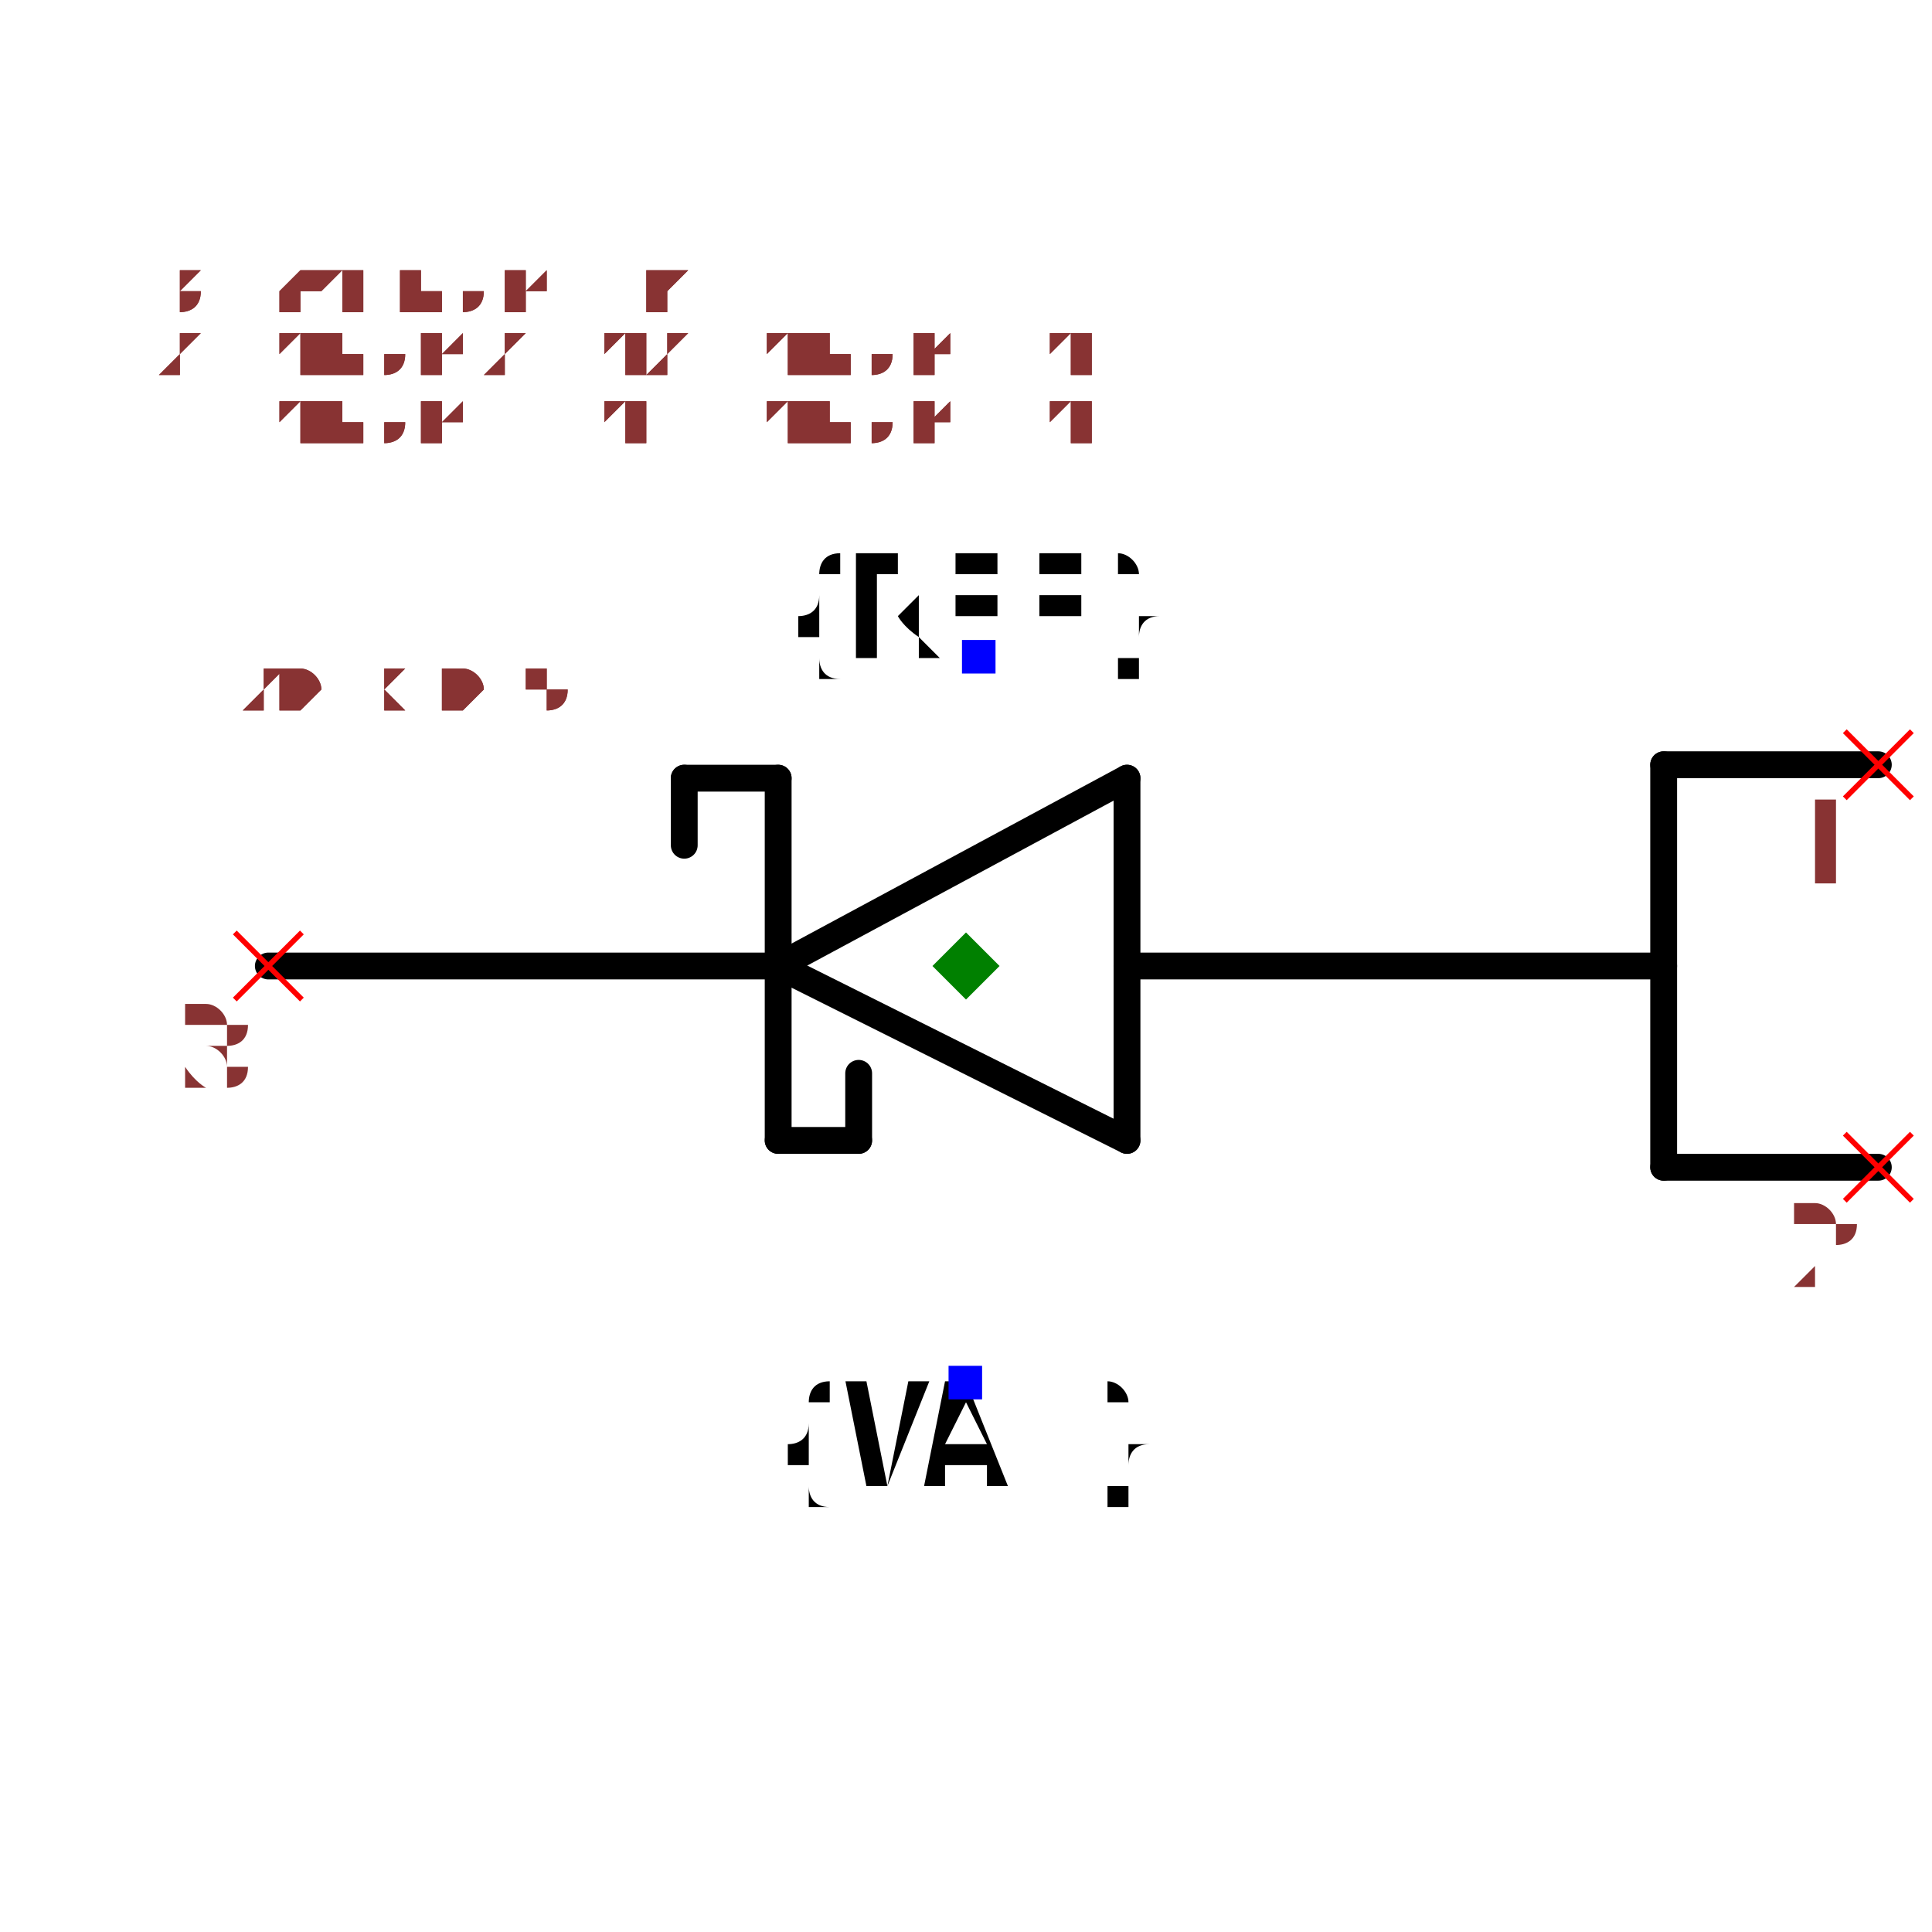
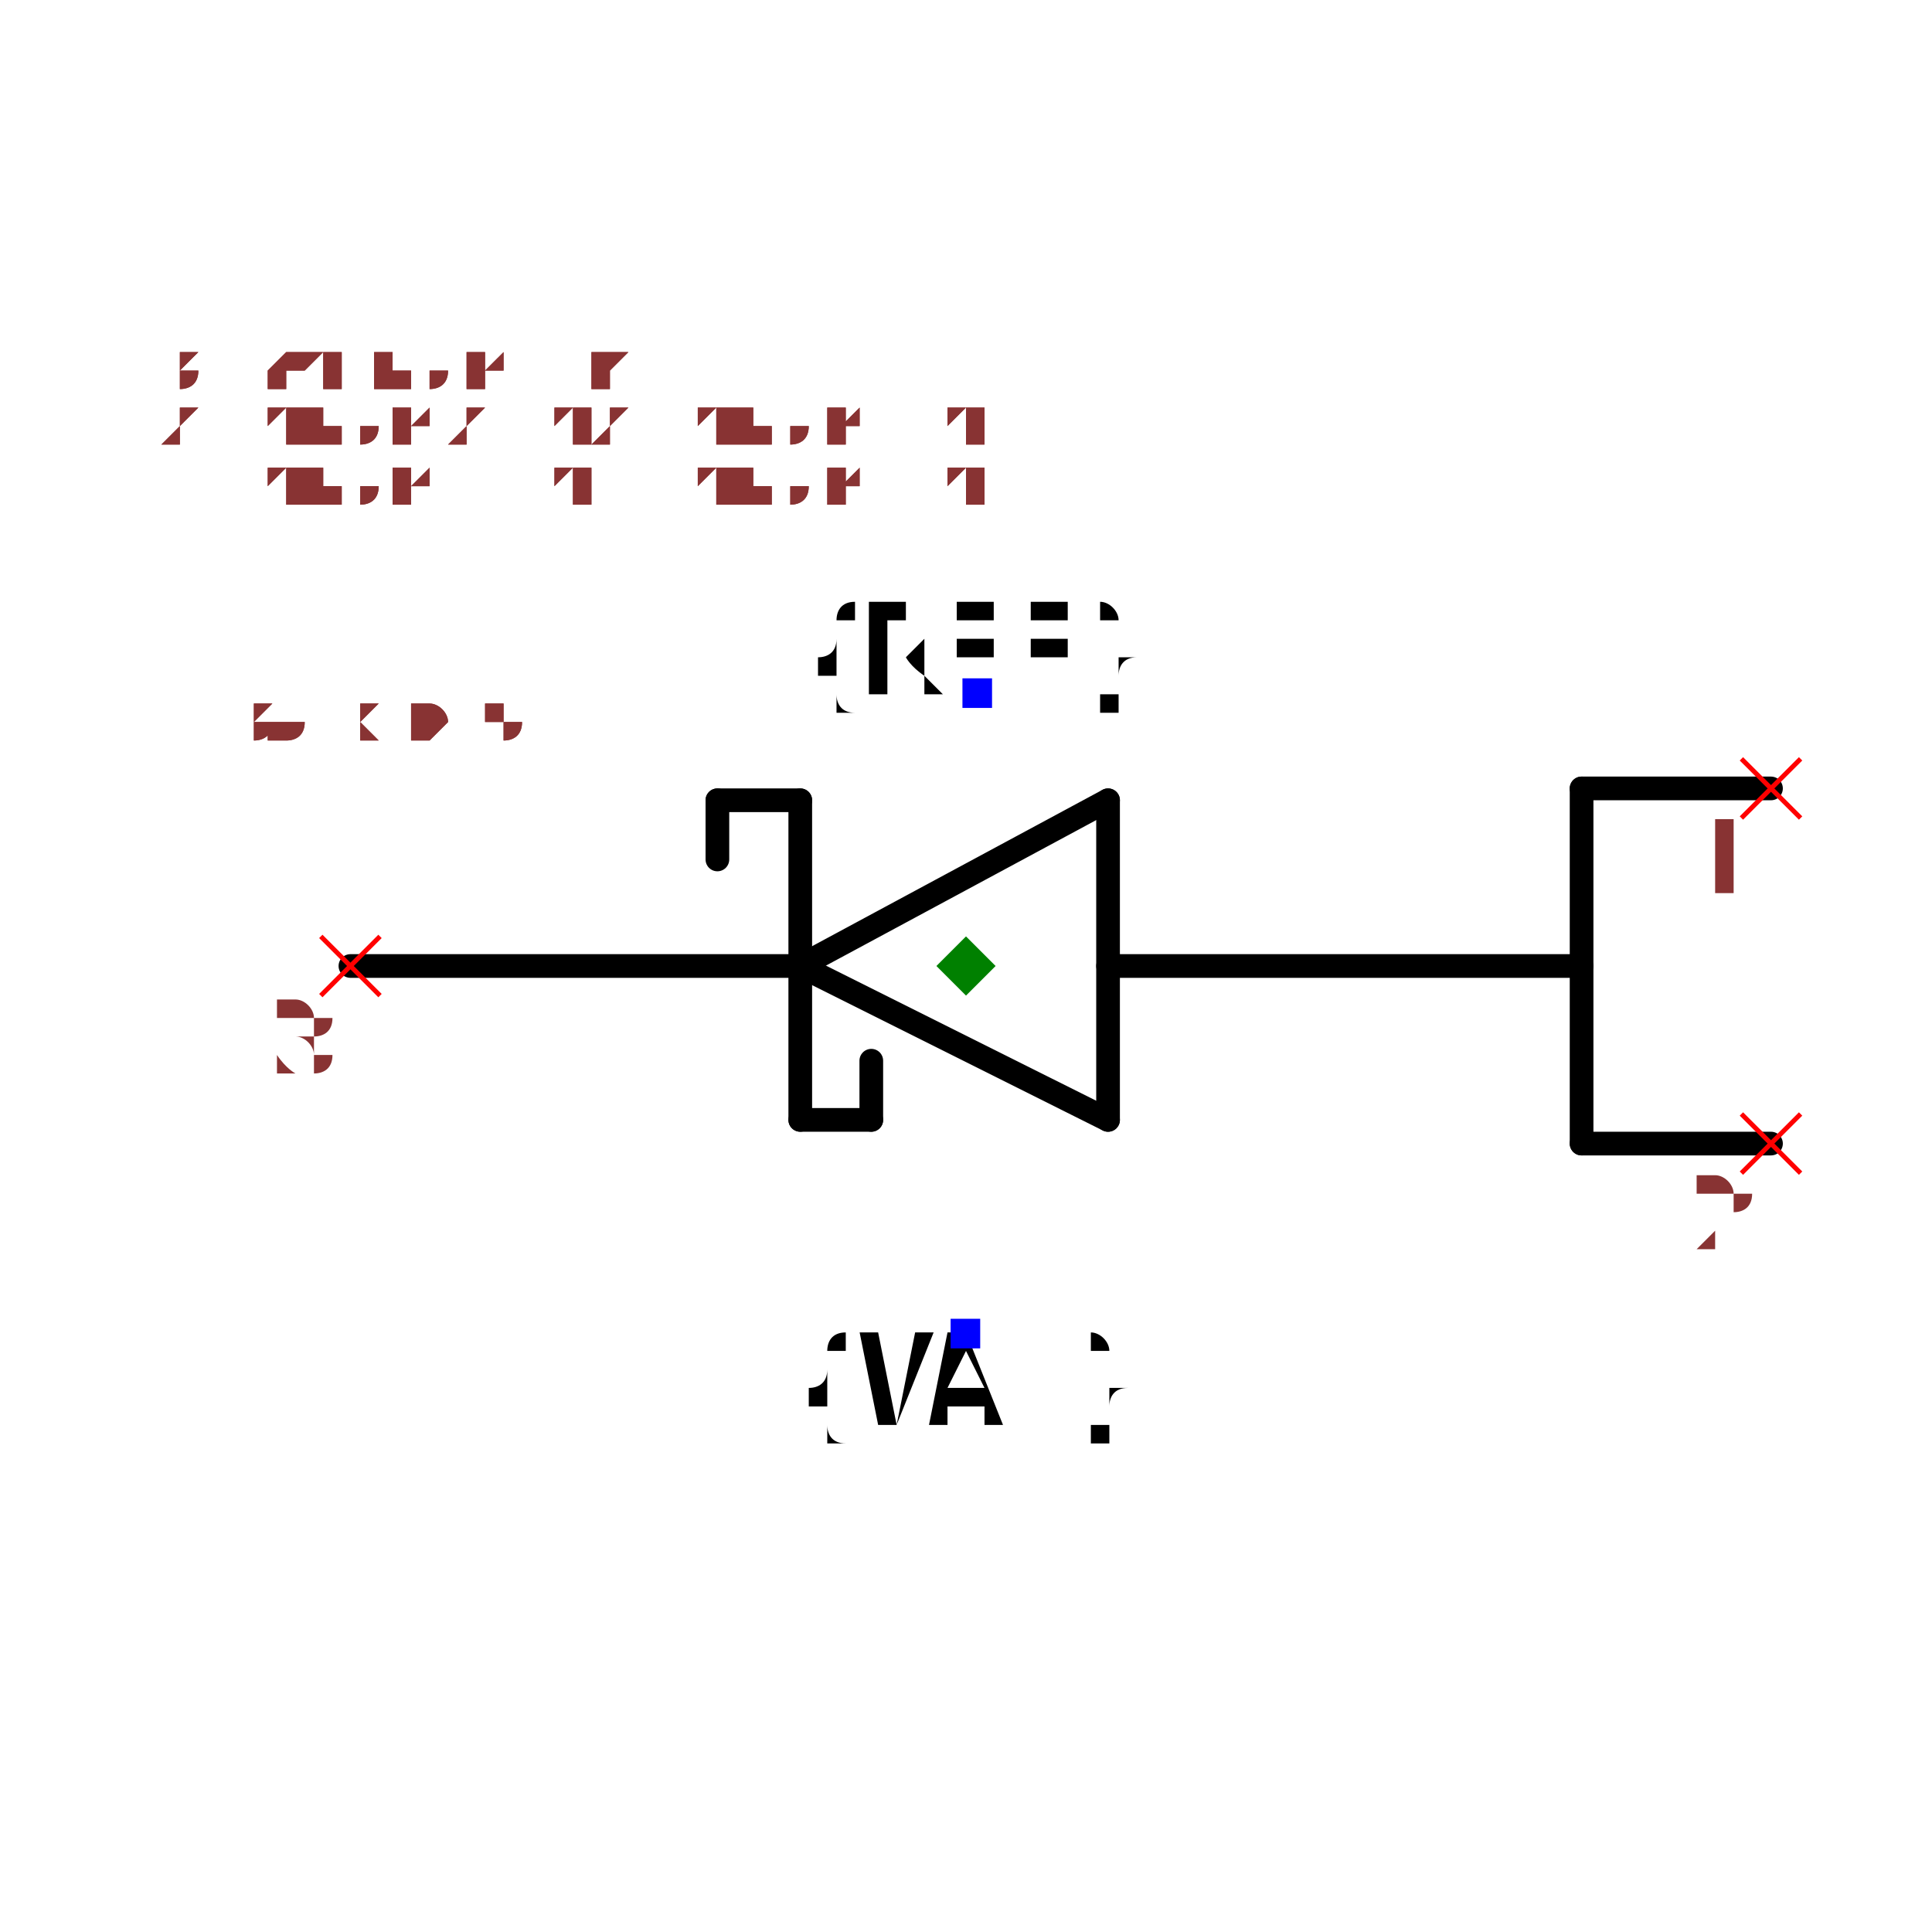
- <svg xmlns="http://www.w3.org/2000/svg" width="150" height="150" viewBox="-0.72 -0.364 1.44 0.648">
+ <svg xmlns="http://www.w3.org/2000/svg" width="150" height="150" viewBox="-0.816 -0.364 1.632 0.648">
  <path d="M-0.14,-0.04 L0.12,0.09" fill="none" stroke="black" stroke-width="0.02" stroke-linecap="round" stroke-linejoin="round" />
  <path d="M0.12,-0.18 L-0.14,-0.04" fill="none" stroke="black" stroke-width="0.02" stroke-linecap="round" stroke-linejoin="round" />
  <path d="M0.12,0.09 L0.12,-0.18" fill="none" stroke="black" stroke-width="0.02" stroke-linecap="round" stroke-linejoin="round" />
  <path d="M-0.14,-0.18 L-0.14,0.09" fill="none" stroke="black" stroke-width="0.02" stroke-linecap="round" stroke-linejoin="round" />
  <path d="M0.12,-0.04 L0.52,-0.04" fill="none" stroke="black" stroke-width="0.02" stroke-linecap="round" stroke-linejoin="round" />
  <path d="M-0.52,-0.04 L-0.15,-0.04" fill="none" stroke="black" stroke-width="0.02" stroke-linecap="round" stroke-linejoin="round" />
  <path d="M-0.21,-0.18 L-0.14,-0.18" fill="none" stroke="black" stroke-width="0.02" stroke-linecap="round" stroke-linejoin="round" />
  <path d="M-0.21,-0.13 L-0.21,-0.18" fill="none" stroke="black" stroke-width="0.02" stroke-linecap="round" stroke-linejoin="round" />
  <path d="M-0.08,0.09 L-0.14,0.09" fill="none" stroke="black" stroke-width="0.02" stroke-linecap="round" stroke-linejoin="round" />
  <path d="M-0.08,0.04 L-0.08,0.09" fill="none" stroke="black" stroke-width="0.02" stroke-linecap="round" stroke-linejoin="round" />
  <text x="0.01" y="-0.27" dx="0" dy="0" text-anchor="middle" style="font: 0.1px monospace; fill: black">{REF}</text>
  <rect x="-0.003" y="-0.283" width="0.025" height="0.025" fill="blue" />
  <text x="0" y="0.27" dx="0" dy="0.075" text-anchor="middle" style="font: 0.1px monospace; fill: black">{VAL}</text>
  <rect x="-0.013" y="0.258" width="0.025" height="0.025" fill="blue" />
  <path d="M0.68,-0.19 L0.52,-0.19" fill="none" stroke="black" stroke-width="0.02" stroke-linecap="round" stroke-linejoin="round" />
  <path d="M0.68,0.11 L0.52,0.11" fill="none" stroke="black" stroke-width="0.02" stroke-linecap="round" stroke-linejoin="round" />
  <path d="M0.52,0.11 L0.52,-0.19" fill="none" stroke="black" stroke-width="0.02" stroke-linecap="round" stroke-linejoin="round" />
  <line x1="0.655" y1="-0.215" x2="0.705" y2="-0.165" stroke="red" stroke-width="0.004" />
  <line x1="0.655" y1="-0.165" x2="0.705" y2="-0.215" stroke="red" stroke-width="0.004" />
  <text x="0.64" y="-0.1" text-anchor="middle" style="font: 0.08px monospace; fill: #833;">1</text>
  <line x1="0.655" y1="0.085" x2="0.705" y2="0.135" stroke="red" stroke-width="0.004" />
  <line x1="0.655" y1="0.135" x2="0.705" y2="0.085" stroke="red" stroke-width="0.004" />
  <text x="0.64" y="0.2" text-anchor="middle" style="font: 0.08px monospace; fill: #833;">2</text>
  <line x1="-0.545" y1="-0.065" x2="-0.495" y2="-0.015" stroke="red" stroke-width="0.004" />
  <line x1="-0.545" y1="-0.015" x2="-0.495" y2="-0.065" stroke="red" stroke-width="0.004" />
  <text x="-0.56" y="0.05" text-anchor="middle" style="font: 0.08px monospace; fill: #833;">3</text>
  <path d="M 0 -0.065 L 0.025 -0.04 L 0 -0.015 L -0.025 -0.04 Z" fill="green" />
-   <text x="-0.6" y="-0.23" style="font: 0.05px monospace; fill: #833;">1.20 x 0.54</text>
-   <text x="-0.6" y="-0.28" dy="-0.15" style="font: 0.05px monospace; fill: #833;">1 [anode1, a1, anode, a]</text>
-   <text x="-0.6" y="-0.33" dy="-0.15" style="font: 0.05px monospace; fill: #833;">2 [anode2, a2, anode, a]</text>
-   <text x="-0.6" y="-0.38" dy="-0.15" style="font: 0.05px monospace; fill: #833;">3 [cathode, k]</text>
-   <text x="-0.6" y="-0.23" style="font: 0.05px monospace; fill: #833;">1.20 x 0.54</text>
-   <text x="-0.6" y="-0.28" dy="-0.15" style="font: 0.05px monospace; fill: #833;">1 [anode1, a1, anode, a]</text>
-   <text x="-0.6" y="-0.33" dy="-0.15" style="font: 0.05px monospace; fill: #833;">2 [anode2, a2, anode, a]</text>
-   <text x="-0.6" y="-0.38" dy="-0.15" style="font: 0.05px monospace; fill: #833;">3 [cathode, k]</text>
+   <text x="-0.68" y="-0.23" style="font: 0.05px monospace; fill: #833;">1.36 x 0.54</text>
+   <text x="-0.68" y="-0.28" dy="-0.15" style="font: 0.05px monospace; fill: #833;">1 [anode1, a1, anode, a]</text>
+   <text x="-0.68" y="-0.33" dy="-0.15" style="font: 0.05px monospace; fill: #833;">2 [anode2, a2, anode, a]</text>
+   <text x="-0.68" y="-0.38" dy="-0.15" style="font: 0.05px monospace; fill: #833;">3 [cathode, k]</text>
+   <text x="-0.68" y="-0.23" style="font: 0.05px monospace; fill: #833;">1.36 x 0.54</text>
+   <text x="-0.68" y="-0.28" dy="-0.15" style="font: 0.05px monospace; fill: #833;">1 [anode1, a1, anode, a]</text>
+   <text x="-0.68" y="-0.33" dy="-0.15" style="font: 0.05px monospace; fill: #833;">2 [anode2, a2, anode, a]</text>
+   <text x="-0.68" y="-0.38" dy="-0.15" style="font: 0.05px monospace; fill: #833;">3 [cathode, k]</text>
</svg>
